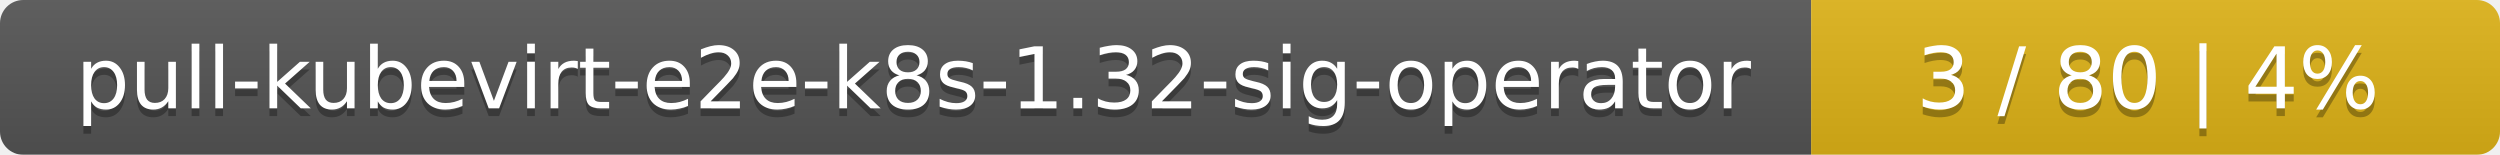
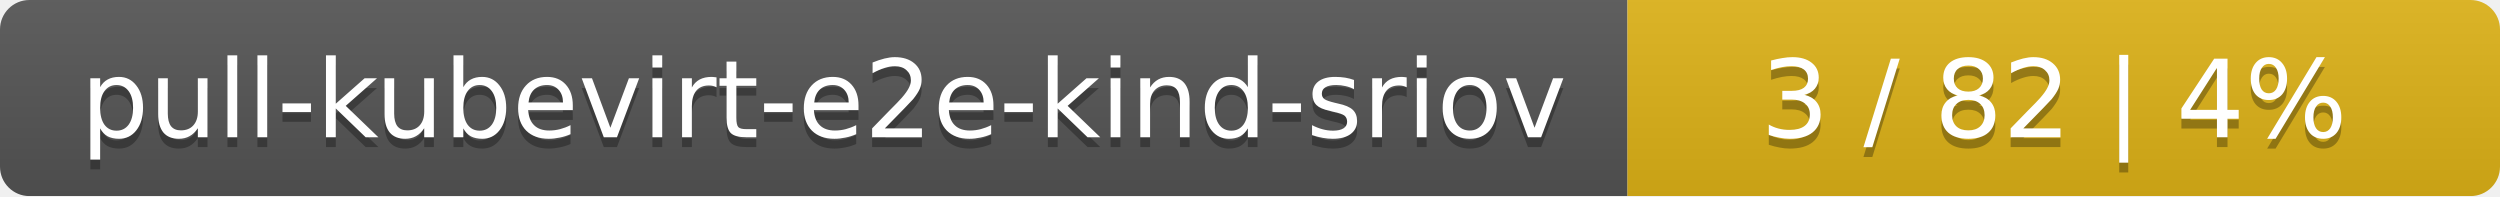
- <svg xmlns="http://www.w3.org/2000/svg" width="323" height="20">
+ <svg xmlns="http://www.w3.org/2000/svg" width="255" height="20">
  <linearGradient id="smooth" x2="0" y2="100%">
    <stop offset="0" stop-color="#bbb" stop-opacity=".1" />
    <stop offset="1" stop-opacity=".1" />
  </linearGradient>
  <mask id="round">
-     <rect width="323" height="20" rx="3" fill="#fff" />
+     <rect width="255" height="20" rx="3" fill="#fff" />
  </mask>
  <g mask="url(#round)">
-     <rect width="234" height="20" fill="#555" />
-     <rect x="234" width="89" height="20" fill="#dfb317" />
-     <rect width="323" height="20" fill="url(#smooth)" />
+     <rect width="166" height="20" fill="#555" />
+     <rect x="166" width="89" height="20" fill="#dfb317" />
+     <rect width="255" height="20" fill="url(#smooth)" />
  </g>
  <g fill="#fff" text-anchor="middle" font-family="DejaVu Sans,Verdana,Geneva,sans-serif" font-size="11">
-     <text x="118" y="15" fill="#010101" fill-opacity=".3">pull-kubevirt-e2e-k8s-1.32-sig-operator</text>
-     <text x="118" y="14">pull-kubevirt-e2e-k8s-1.32-sig-operator</text>
-     <text x="277.5" y="15" fill="#010101" fill-opacity=".3">3 / 80    |    4%</text>
-     <text x="277.5" y="14">3 / 80    |    4%</text>
+     <text x="84" y="15" fill="#010101" fill-opacity=".3">pull-kubevirt-e2e-kind-sriov</text>
+     <text x="84" y="14">pull-kubevirt-e2e-kind-sriov</text>
+     <text x="209.5" y="15" fill="#010101" fill-opacity=".3">3 / 82    |    4%</text>
+     <text x="209.5" y="14">3 / 82    |    4%</text>
  </g>
</svg>
